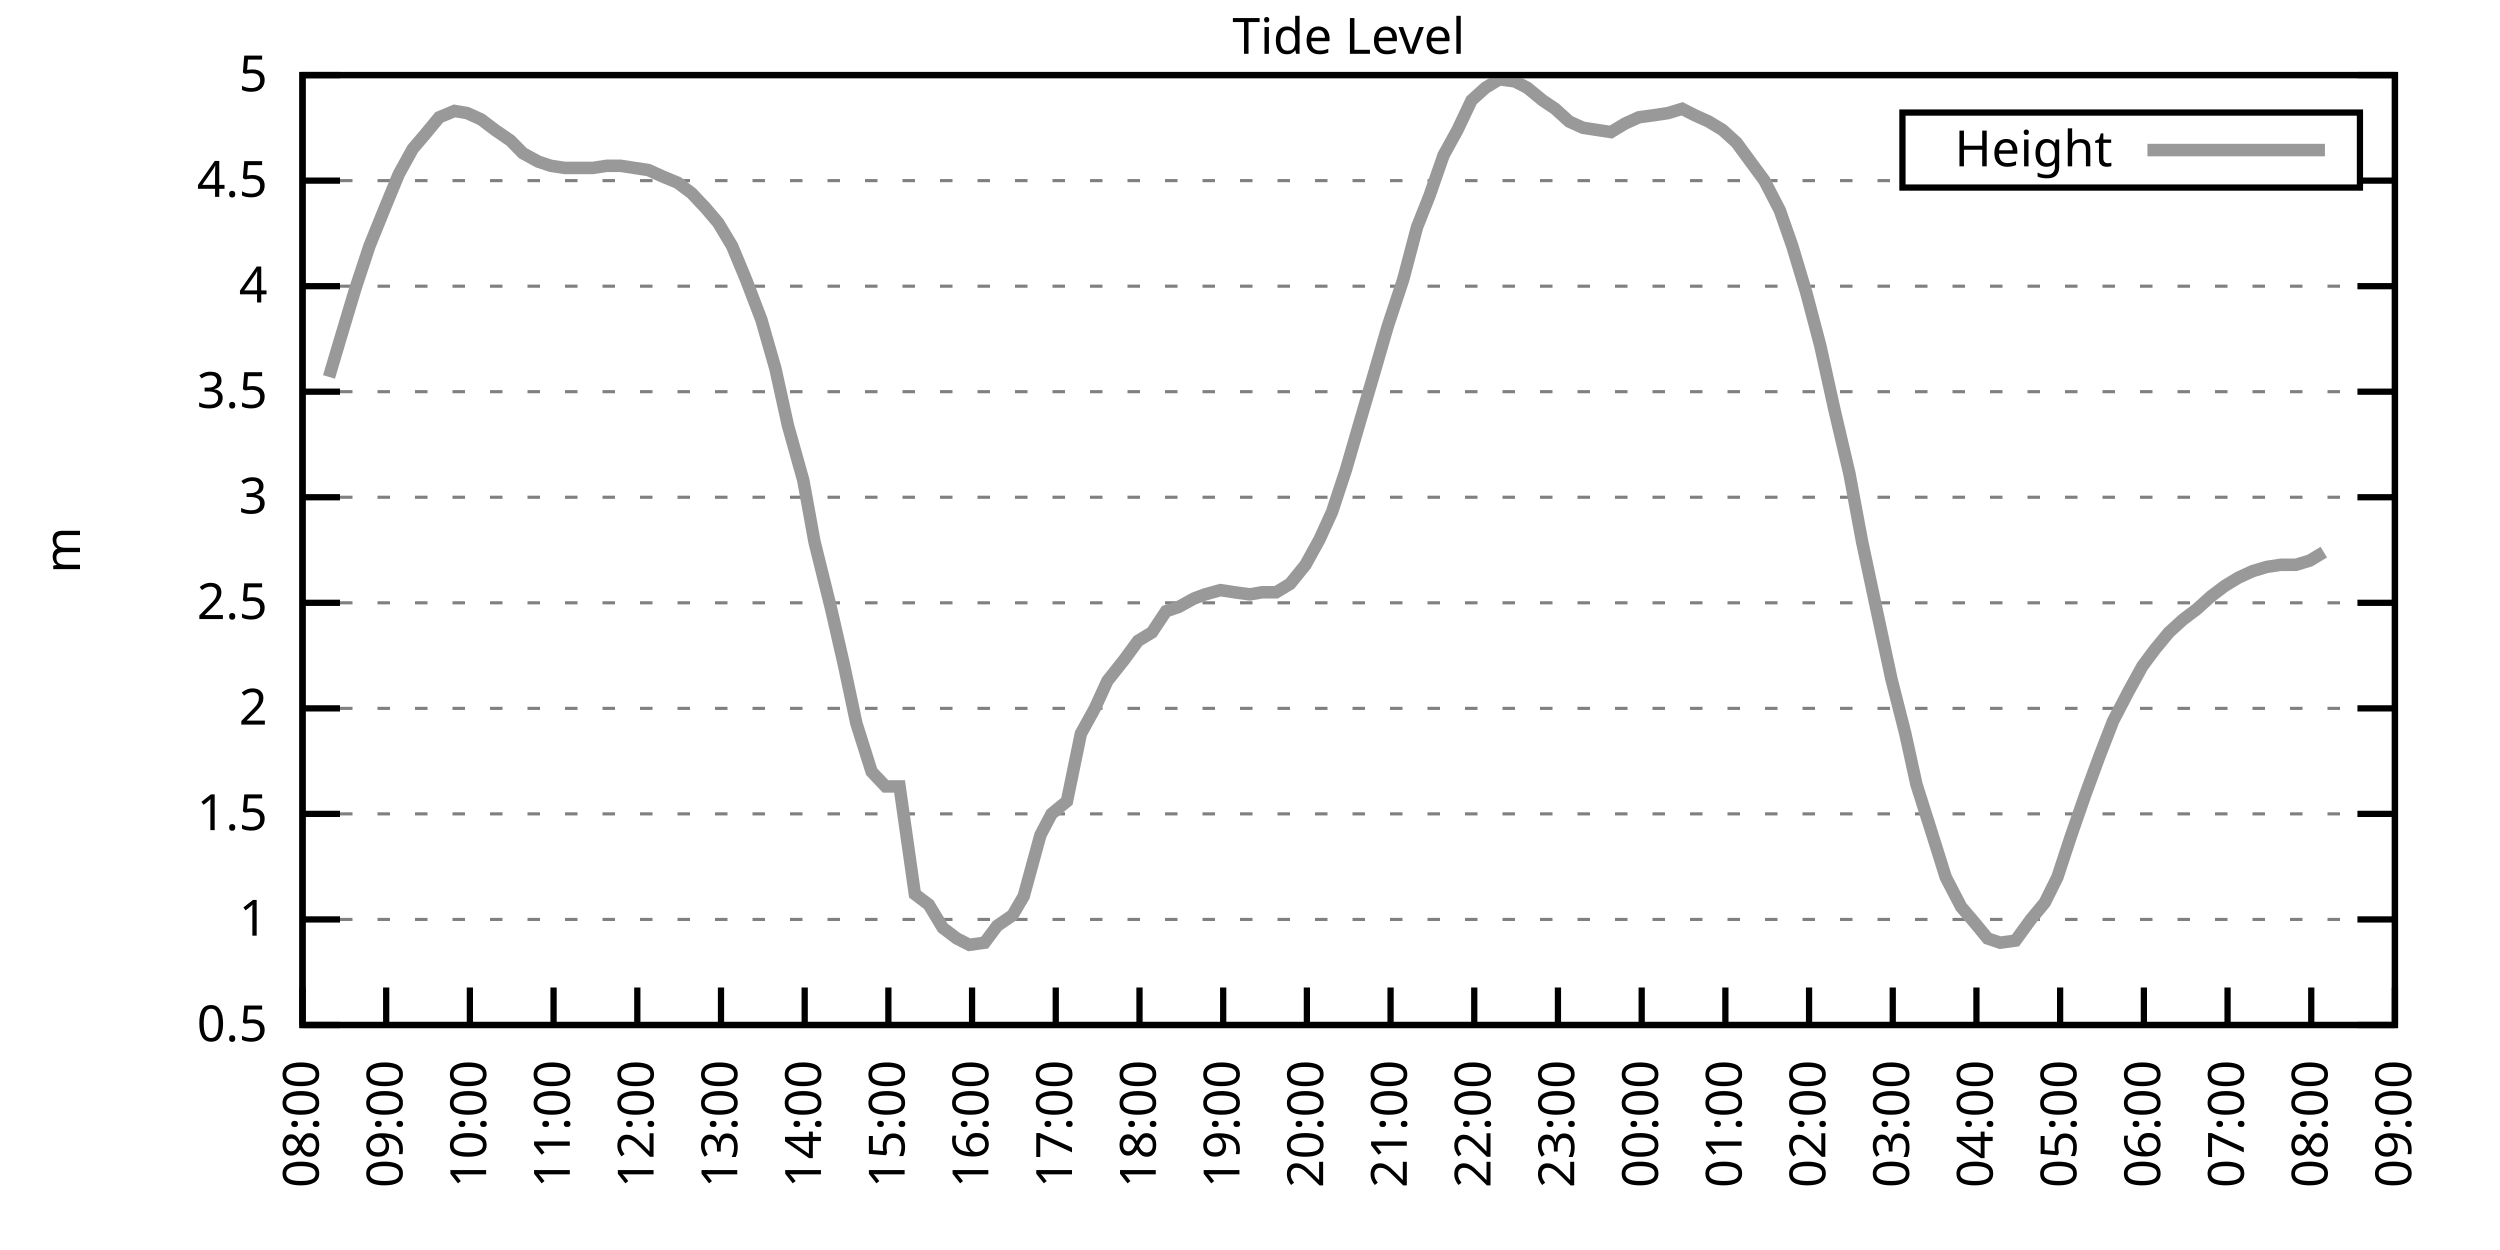
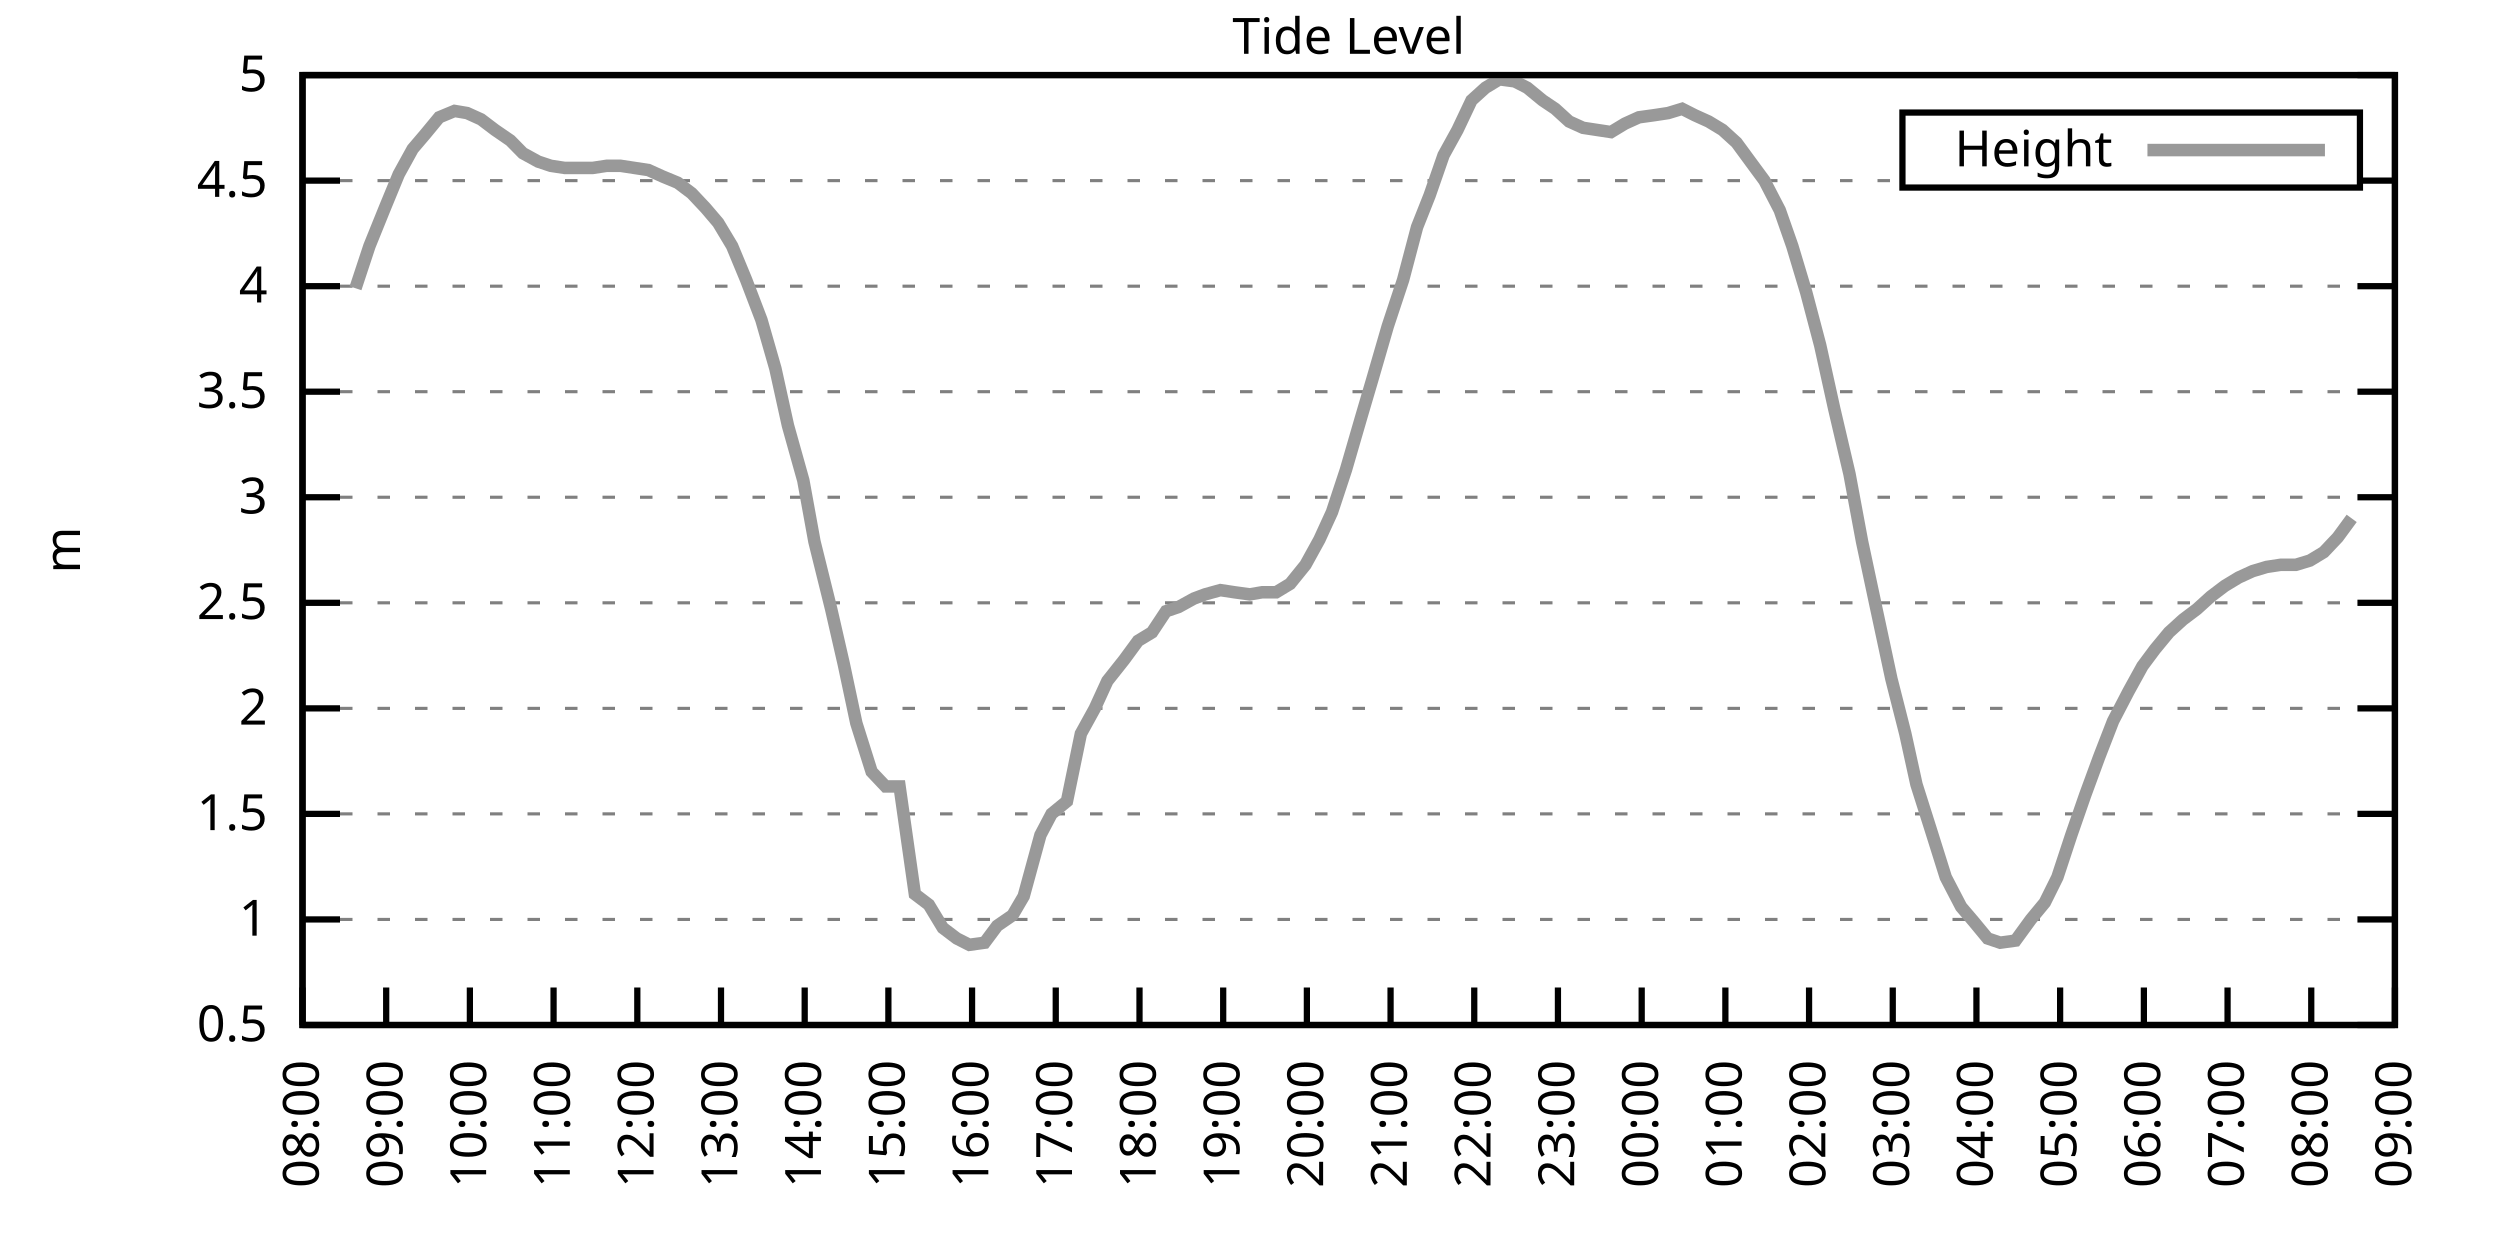
<svg xmlns="http://www.w3.org/2000/svg" xmlns:xlink="http://www.w3.org/1999/xlink" width="400" height="200" viewBox="0 0 400 200">
  <g id="gnuplot_canvas">
    <rect x="0" y="0" width="400" height="200" fill="none" />
    <defs>
      <circle id="gpDot" r="0.5" stroke-width="0.5" stroke="currentColor" />
      <path id="gpPt0" stroke-width="0.333" stroke="currentColor" d="M-1,0 h2 M0,-1 v2" />
      <path id="gpPt1" stroke-width="0.333" stroke="currentColor" d="M-1,-1 L1,1 M1,-1 L-1,1" />
      <path id="gpPt2" stroke-width="0.333" stroke="currentColor" d="M-1,0 L1,0 M0,-1 L0,1 M-1,-1 L1,1 M-1,1 L1,-1" />
      <rect id="gpPt3" stroke-width="0.333" stroke="currentColor" x="-1" y="-1" width="2" height="2" />
      <rect id="gpPt4" stroke-width="0.333" stroke="currentColor" fill="currentColor" x="-1" y="-1" width="2" height="2" />
      <circle id="gpPt5" stroke-width="0.333" stroke="currentColor" cx="0" cy="0" r="1" />
      <use xlink:href="#gpPt5" id="gpPt6" fill="currentColor" stroke="none" />
      <path id="gpPt7" stroke-width="0.333" stroke="currentColor" d="M0,-1.33 L-1.33,0.67 L1.33,0.67 z" />
      <use xlink:href="#gpPt7" id="gpPt8" fill="currentColor" stroke="none" />
      <use xlink:href="#gpPt7" id="gpPt9" stroke="currentColor" transform="rotate(180)" />
      <use xlink:href="#gpPt9" id="gpPt10" fill="currentColor" stroke="none" />
      <use xlink:href="#gpPt3" id="gpPt11" stroke="currentColor" transform="rotate(45)" />
      <use xlink:href="#gpPt11" id="gpPt12" fill="currentColor" stroke="none" />
      <path id="gpPt13" stroke-width="0.333" stroke="currentColor" d="M0,1.330 L1.265,0.411 L0.782,-1.067 L-0.782,-1.076 L-1.265,0.411 z" />
      <use xlink:href="#gpPt13" id="gpPt14" fill="currentColor" stroke="none" />
      <filter id="textbox" filterUnits="objectBoundingBox" x="0" y="0" height="1" width="1">
        <feFlood flood-color="white" flood-opacity="1" result="bgnd" />
        <feComposite in="SourceGraphic" in2="bgnd" operator="atop" />
      </filter>
      <filter id="greybox" filterUnits="objectBoundingBox" x="0" y="0" height="1" width="1">
        <feFlood flood-color="lightgrey" flood-opacity="1" result="grey" />
        <feComposite in="SourceGraphic" in2="grey" operator="atop" />
      </filter>
    </defs>
    <g fill="none" color="white" stroke="currentColor" stroke-width="1.00" stroke-linecap="butt" stroke-linejoin="miter">
</g>
    <g fill="none" color="black" stroke="currentColor" stroke-width="1.00" stroke-linecap="butt" stroke-linejoin="miter">
      <g stroke="none" shape-rendering="crispEdges">
        <polygon fill="rgb(255, 255, 255)" points="48.40,164.00 383.18,164.00 383.18,12.02 48.40,12.02 " />
      </g>
    </g>
    <g fill="none" color="black" stroke="currentColor" stroke-width="1.00" stroke-linecap="butt" stroke-linejoin="miter">
</g>
    <g fill="none" color="black" stroke="black" stroke-width="0.50" stroke-linecap="butt" stroke-linejoin="miter">
</g>
    <g fill="none" color="gray" stroke="currentColor" stroke-width="0.50" stroke-linecap="butt" stroke-linejoin="miter">
      <path stroke="gray" stroke-dasharray="2,4" class="gridline" d="M48.40,164.00 L383.19,164.00  " />
    </g>
    <g fill="none" color="gray" stroke="gray" stroke-width="1.00" stroke-linecap="butt" stroke-linejoin="miter">
</g>
    <g fill="none" color="black" stroke="currentColor" stroke-width="1.00" stroke-linecap="butt" stroke-linejoin="miter">
      <path stroke="black" d="M48.40,164.00 L54.40,164.00 M383.19,164.00 L377.19,164.00  " />
      <g transform="translate(42.80,166.60)" stroke="none" fill="black" font-family="Sans" font-size="8.00" text-anchor="end">
        <text>
          <tspan font-family="Sans"> 0.5</tspan>
        </text>
      </g>
    </g>
    <g fill="none" color="black" stroke="currentColor" stroke-width="1.00" stroke-linecap="butt" stroke-linejoin="miter">
</g>
    <g fill="none" color="black" stroke="black" stroke-width="0.50" stroke-linecap="butt" stroke-linejoin="miter">
</g>
    <g fill="none" color="gray" stroke="currentColor" stroke-width="0.50" stroke-linecap="butt" stroke-linejoin="miter">
      <path stroke="gray" stroke-dasharray="2,4" class="gridline" d="M48.40,147.11 L383.19,147.11  " />
    </g>
    <g fill="none" color="gray" stroke="gray" stroke-width="1.00" stroke-linecap="butt" stroke-linejoin="miter">
</g>
    <g fill="none" color="black" stroke="currentColor" stroke-width="1.00" stroke-linecap="butt" stroke-linejoin="miter">
      <path stroke="black" d="M48.40,147.11 L54.40,147.11 M383.19,147.11 L377.19,147.11  " />
      <g transform="translate(42.80,149.71)" stroke="none" fill="black" font-family="Sans" font-size="8.00" text-anchor="end">
        <text>
          <tspan font-family="Sans"> 1</tspan>
        </text>
      </g>
    </g>
    <g fill="none" color="black" stroke="currentColor" stroke-width="1.00" stroke-linecap="butt" stroke-linejoin="miter">
</g>
    <g fill="none" color="black" stroke="black" stroke-width="0.50" stroke-linecap="butt" stroke-linejoin="miter">
</g>
    <g fill="none" color="gray" stroke="currentColor" stroke-width="0.50" stroke-linecap="butt" stroke-linejoin="miter">
      <path stroke="gray" stroke-dasharray="2,4" class="gridline" d="M48.40,130.22 L383.19,130.22  " />
    </g>
    <g fill="none" color="gray" stroke="gray" stroke-width="1.00" stroke-linecap="butt" stroke-linejoin="miter">
</g>
    <g fill="none" color="black" stroke="currentColor" stroke-width="1.00" stroke-linecap="butt" stroke-linejoin="miter">
      <path stroke="black" d="M48.40,130.22 L54.40,130.22 M383.19,130.22 L377.19,130.22  " />
      <g transform="translate(42.80,132.82)" stroke="none" fill="black" font-family="Sans" font-size="8.00" text-anchor="end">
        <text>
          <tspan font-family="Sans"> 1.5</tspan>
        </text>
      </g>
    </g>
    <g fill="none" color="black" stroke="currentColor" stroke-width="1.00" stroke-linecap="butt" stroke-linejoin="miter">
</g>
    <g fill="none" color="black" stroke="black" stroke-width="0.50" stroke-linecap="butt" stroke-linejoin="miter">
</g>
    <g fill="none" color="gray" stroke="currentColor" stroke-width="0.50" stroke-linecap="butt" stroke-linejoin="miter">
      <path stroke="gray" stroke-dasharray="2,4" class="gridline" d="M48.40,113.34 L383.19,113.34  " />
    </g>
    <g fill="none" color="gray" stroke="gray" stroke-width="1.00" stroke-linecap="butt" stroke-linejoin="miter">
</g>
    <g fill="none" color="black" stroke="currentColor" stroke-width="1.00" stroke-linecap="butt" stroke-linejoin="miter">
      <path stroke="black" d="M48.40,113.34 L54.40,113.34 M383.19,113.34 L377.19,113.34  " />
      <g transform="translate(42.80,115.94)" stroke="none" fill="black" font-family="Sans" font-size="8.00" text-anchor="end">
        <text>
          <tspan font-family="Sans"> 2</tspan>
        </text>
      </g>
    </g>
    <g fill="none" color="black" stroke="currentColor" stroke-width="1.00" stroke-linecap="butt" stroke-linejoin="miter">
</g>
    <g fill="none" color="black" stroke="black" stroke-width="0.50" stroke-linecap="butt" stroke-linejoin="miter">
</g>
    <g fill="none" color="gray" stroke="currentColor" stroke-width="0.50" stroke-linecap="butt" stroke-linejoin="miter">
      <path stroke="gray" stroke-dasharray="2,4" class="gridline" d="M48.40,96.45 L383.19,96.45  " />
    </g>
    <g fill="none" color="gray" stroke="gray" stroke-width="1.00" stroke-linecap="butt" stroke-linejoin="miter">
</g>
    <g fill="none" color="black" stroke="currentColor" stroke-width="1.00" stroke-linecap="butt" stroke-linejoin="miter">
      <path stroke="black" d="M48.40,96.45 L54.40,96.45 M383.19,96.45 L377.19,96.45  " />
      <g transform="translate(42.80,99.05)" stroke="none" fill="black" font-family="Sans" font-size="8.00" text-anchor="end">
        <text>
          <tspan font-family="Sans"> 2.5</tspan>
        </text>
      </g>
    </g>
    <g fill="none" color="black" stroke="currentColor" stroke-width="1.00" stroke-linecap="butt" stroke-linejoin="miter">
</g>
    <g fill="none" color="black" stroke="black" stroke-width="0.50" stroke-linecap="butt" stroke-linejoin="miter">
</g>
    <g fill="none" color="gray" stroke="currentColor" stroke-width="0.50" stroke-linecap="butt" stroke-linejoin="miter">
      <path stroke="gray" stroke-dasharray="2,4" class="gridline" d="M48.40,79.56 L383.19,79.56  " />
    </g>
    <g fill="none" color="gray" stroke="gray" stroke-width="1.00" stroke-linecap="butt" stroke-linejoin="miter">
</g>
    <g fill="none" color="black" stroke="currentColor" stroke-width="1.00" stroke-linecap="butt" stroke-linejoin="miter">
      <path stroke="black" d="M48.40,79.56 L54.40,79.56 M383.19,79.56 L377.19,79.56  " />
      <g transform="translate(42.80,82.16)" stroke="none" fill="black" font-family="Sans" font-size="8.00" text-anchor="end">
        <text>
          <tspan font-family="Sans"> 3</tspan>
        </text>
      </g>
    </g>
    <g fill="none" color="black" stroke="currentColor" stroke-width="1.00" stroke-linecap="butt" stroke-linejoin="miter">
</g>
    <g fill="none" color="black" stroke="black" stroke-width="0.50" stroke-linecap="butt" stroke-linejoin="miter">
</g>
    <g fill="none" color="gray" stroke="currentColor" stroke-width="0.50" stroke-linecap="butt" stroke-linejoin="miter">
      <path stroke="gray" stroke-dasharray="2,4" class="gridline" d="M48.40,62.67 L383.19,62.67  " />
    </g>
    <g fill="none" color="gray" stroke="gray" stroke-width="1.00" stroke-linecap="butt" stroke-linejoin="miter">
</g>
    <g fill="none" color="black" stroke="currentColor" stroke-width="1.00" stroke-linecap="butt" stroke-linejoin="miter">
      <path stroke="black" d="M48.40,62.67 L54.40,62.67 M383.19,62.67 L377.19,62.67  " />
      <g transform="translate(42.80,65.27)" stroke="none" fill="black" font-family="Sans" font-size="8.00" text-anchor="end">
        <text>
          <tspan font-family="Sans"> 3.5</tspan>
        </text>
      </g>
    </g>
    <g fill="none" color="black" stroke="currentColor" stroke-width="1.00" stroke-linecap="butt" stroke-linejoin="miter">
</g>
    <g fill="none" color="black" stroke="black" stroke-width="0.50" stroke-linecap="butt" stroke-linejoin="miter">
</g>
    <g fill="none" color="gray" stroke="currentColor" stroke-width="0.50" stroke-linecap="butt" stroke-linejoin="miter">
      <path stroke="gray" stroke-dasharray="2,4" class="gridline" d="M48.40,45.79 L383.19,45.79  " />
    </g>
    <g fill="none" color="gray" stroke="gray" stroke-width="1.00" stroke-linecap="butt" stroke-linejoin="miter">
</g>
    <g fill="none" color="black" stroke="currentColor" stroke-width="1.00" stroke-linecap="butt" stroke-linejoin="miter">
      <path stroke="black" d="M48.40,45.79 L54.40,45.79 M383.19,45.79 L377.19,45.79  " />
      <g transform="translate(42.80,48.39)" stroke="none" fill="black" font-family="Sans" font-size="8.00" text-anchor="end">
        <text>
          <tspan font-family="Sans"> 4</tspan>
        </text>
      </g>
    </g>
    <g fill="none" color="black" stroke="currentColor" stroke-width="1.00" stroke-linecap="butt" stroke-linejoin="miter">
</g>
    <g fill="none" color="black" stroke="black" stroke-width="0.50" stroke-linecap="butt" stroke-linejoin="miter">
</g>
    <g fill="none" color="gray" stroke="currentColor" stroke-width="0.50" stroke-linecap="butt" stroke-linejoin="miter">
      <path stroke="gray" stroke-dasharray="2,4" class="gridline" d="M48.40,28.90 L304.39,28.90 M377.59,28.90 L383.19,28.90  " />
    </g>
    <g fill="none" color="gray" stroke="gray" stroke-width="1.00" stroke-linecap="butt" stroke-linejoin="miter">
</g>
    <g fill="none" color="black" stroke="currentColor" stroke-width="1.00" stroke-linecap="butt" stroke-linejoin="miter">
      <path stroke="black" d="M48.40,28.90 L54.40,28.90 M383.19,28.90 L377.19,28.90  " />
      <g transform="translate(42.80,31.50)" stroke="none" fill="black" font-family="Sans" font-size="8.00" text-anchor="end">
        <text>
          <tspan font-family="Sans"> 4.5</tspan>
        </text>
      </g>
    </g>
    <g fill="none" color="black" stroke="currentColor" stroke-width="1.00" stroke-linecap="butt" stroke-linejoin="miter">
</g>
    <g fill="none" color="black" stroke="black" stroke-width="0.50" stroke-linecap="butt" stroke-linejoin="miter">
</g>
    <g fill="none" color="gray" stroke="currentColor" stroke-width="0.50" stroke-linecap="butt" stroke-linejoin="miter">
      <path stroke="gray" stroke-dasharray="2,4" class="gridline" d="M48.40,12.01 L383.19,12.01  " />
    </g>
    <g fill="none" color="gray" stroke="gray" stroke-width="1.00" stroke-linecap="butt" stroke-linejoin="miter">
</g>
    <g fill="none" color="black" stroke="currentColor" stroke-width="1.00" stroke-linecap="butt" stroke-linejoin="miter">
      <path stroke="black" d="M48.40,12.01 L54.40,12.01 M383.19,12.01 L377.19,12.01  " />
      <g transform="translate(42.80,14.61)" stroke="none" fill="black" font-family="Sans" font-size="8.00" text-anchor="end">
        <text>
          <tspan font-family="Sans"> 5</tspan>
        </text>
      </g>
    </g>
    <g fill="none" color="black" stroke="currentColor" stroke-width="1.00" stroke-linecap="butt" stroke-linejoin="miter">
      <path stroke="black" d="M48.40,164.00 L48.40,158.00  " />
      <g transform="translate(51.00,169.60) rotate(270.00)" stroke="none" fill="black" font-family="Sans" font-size="8.00" text-anchor="end">
        <text>
          <tspan font-family="Sans">08:00</tspan>
        </text>
      </g>
    </g>
    <g fill="none" color="black" stroke="currentColor" stroke-width="1.00" stroke-linecap="butt" stroke-linejoin="miter">
      <path stroke="black" d="M61.79,164.00 L61.79,158.00  " />
      <g transform="translate(64.39,169.60) rotate(270.00)" stroke="none" fill="black" font-family="Sans" font-size="8.00" text-anchor="end">
        <text>
          <tspan font-family="Sans">09:00</tspan>
        </text>
      </g>
    </g>
    <g fill="none" color="black" stroke="currentColor" stroke-width="1.00" stroke-linecap="butt" stroke-linejoin="miter">
      <path stroke="black" d="M75.18,164.00 L75.18,158.00  " />
      <g transform="translate(77.78,169.60) rotate(270.00)" stroke="none" fill="black" font-family="Sans" font-size="8.00" text-anchor="end">
        <text>
          <tspan font-family="Sans">10:00</tspan>
        </text>
      </g>
    </g>
    <g fill="none" color="black" stroke="currentColor" stroke-width="1.00" stroke-linecap="butt" stroke-linejoin="miter">
      <path stroke="black" d="M88.57,164.00 L88.57,158.00  " />
      <g transform="translate(91.17,169.60) rotate(270.00)" stroke="none" fill="black" font-family="Sans" font-size="8.00" text-anchor="end">
        <text>
          <tspan font-family="Sans">11:00</tspan>
        </text>
      </g>
    </g>
    <g fill="none" color="black" stroke="currentColor" stroke-width="1.00" stroke-linecap="butt" stroke-linejoin="miter">
      <path stroke="black" d="M101.97,164.00 L101.97,158.00  " />
      <g transform="translate(104.57,169.60) rotate(270.00)" stroke="none" fill="black" font-family="Sans" font-size="8.00" text-anchor="end">
        <text>
          <tspan font-family="Sans">12:00</tspan>
        </text>
      </g>
    </g>
    <g fill="none" color="black" stroke="currentColor" stroke-width="1.00" stroke-linecap="butt" stroke-linejoin="miter">
      <path stroke="black" d="M115.36,164.00 L115.36,158.00  " />
      <g transform="translate(117.96,169.60) rotate(270.00)" stroke="none" fill="black" font-family="Sans" font-size="8.00" text-anchor="end">
        <text>
          <tspan font-family="Sans">13:00</tspan>
        </text>
      </g>
    </g>
    <g fill="none" color="black" stroke="currentColor" stroke-width="1.00" stroke-linecap="butt" stroke-linejoin="miter">
      <path stroke="black" d="M128.75,164.00 L128.75,158.00  " />
      <g transform="translate(131.35,169.60) rotate(270.00)" stroke="none" fill="black" font-family="Sans" font-size="8.00" text-anchor="end">
        <text>
          <tspan font-family="Sans">14:00</tspan>
        </text>
      </g>
    </g>
    <g fill="none" color="black" stroke="currentColor" stroke-width="1.00" stroke-linecap="butt" stroke-linejoin="miter">
      <path stroke="black" d="M142.14,164.00 L142.14,158.00  " />
      <g transform="translate(144.74,169.60) rotate(270.00)" stroke="none" fill="black" font-family="Sans" font-size="8.00" text-anchor="end">
        <text>
          <tspan font-family="Sans">15:00</tspan>
        </text>
      </g>
    </g>
    <g fill="none" color="black" stroke="currentColor" stroke-width="1.00" stroke-linecap="butt" stroke-linejoin="miter">
      <path stroke="black" d="M155.53,164.00 L155.53,158.00  " />
      <g transform="translate(158.13,169.60) rotate(270.00)" stroke="none" fill="black" font-family="Sans" font-size="8.00" text-anchor="end">
        <text>
          <tspan font-family="Sans">16:00</tspan>
        </text>
      </g>
    </g>
    <g fill="none" color="black" stroke="currentColor" stroke-width="1.00" stroke-linecap="butt" stroke-linejoin="miter">
      <path stroke="black" d="M168.92,164.00 L168.92,158.00  " />
      <g transform="translate(171.52,169.60) rotate(270.00)" stroke="none" fill="black" font-family="Sans" font-size="8.00" text-anchor="end">
        <text>
          <tspan font-family="Sans">17:00</tspan>
        </text>
      </g>
    </g>
    <g fill="none" color="black" stroke="currentColor" stroke-width="1.00" stroke-linecap="butt" stroke-linejoin="miter">
      <path stroke="black" d="M182.32,164.00 L182.32,158.00  " />
      <g transform="translate(184.92,169.60) rotate(270.00)" stroke="none" fill="black" font-family="Sans" font-size="8.00" text-anchor="end">
        <text>
          <tspan font-family="Sans">18:00</tspan>
        </text>
      </g>
    </g>
    <g fill="none" color="black" stroke="currentColor" stroke-width="1.00" stroke-linecap="butt" stroke-linejoin="miter">
      <path stroke="black" d="M195.71,164.00 L195.71,158.00  " />
      <g transform="translate(198.31,169.60) rotate(270.00)" stroke="none" fill="black" font-family="Sans" font-size="8.00" text-anchor="end">
        <text>
          <tspan font-family="Sans">19:00</tspan>
        </text>
      </g>
    </g>
    <g fill="none" color="black" stroke="currentColor" stroke-width="1.00" stroke-linecap="butt" stroke-linejoin="miter">
      <path stroke="black" d="M209.10,164.00 L209.10,158.00  " />
      <g transform="translate(211.70,169.60) rotate(270.00)" stroke="none" fill="black" font-family="Sans" font-size="8.00" text-anchor="end">
        <text>
          <tspan font-family="Sans">20:00</tspan>
        </text>
      </g>
    </g>
    <g fill="none" color="black" stroke="currentColor" stroke-width="1.00" stroke-linecap="butt" stroke-linejoin="miter">
      <path stroke="black" d="M222.49,164.00 L222.49,158.00  " />
      <g transform="translate(225.09,169.60) rotate(270.00)" stroke="none" fill="black" font-family="Sans" font-size="8.00" text-anchor="end">
        <text>
          <tspan font-family="Sans">21:00</tspan>
        </text>
      </g>
    </g>
    <g fill="none" color="black" stroke="currentColor" stroke-width="1.00" stroke-linecap="butt" stroke-linejoin="miter">
      <path stroke="black" d="M235.88,164.00 L235.88,158.00  " />
      <g transform="translate(238.48,169.60) rotate(270.00)" stroke="none" fill="black" font-family="Sans" font-size="8.00" text-anchor="end">
        <text>
          <tspan font-family="Sans">22:00</tspan>
        </text>
      </g>
    </g>
    <g fill="none" color="black" stroke="currentColor" stroke-width="1.00" stroke-linecap="butt" stroke-linejoin="miter">
      <path stroke="black" d="M249.27,164.00 L249.27,158.00  " />
      <g transform="translate(251.87,169.60) rotate(270.00)" stroke="none" fill="black" font-family="Sans" font-size="8.00" text-anchor="end">
        <text>
          <tspan font-family="Sans">23:00</tspan>
        </text>
      </g>
    </g>
    <g fill="none" color="black" stroke="currentColor" stroke-width="1.00" stroke-linecap="butt" stroke-linejoin="miter">
      <path stroke="black" d="M262.67,164.00 L262.67,158.00  " />
      <g transform="translate(265.27,169.60) rotate(270.00)" stroke="none" fill="black" font-family="Sans" font-size="8.00" text-anchor="end">
        <text>
          <tspan font-family="Sans">00:00</tspan>
        </text>
      </g>
    </g>
    <g fill="none" color="black" stroke="currentColor" stroke-width="1.00" stroke-linecap="butt" stroke-linejoin="miter">
      <path stroke="black" d="M276.06,164.00 L276.06,158.00  " />
      <g transform="translate(278.66,169.60) rotate(270.00)" stroke="none" fill="black" font-family="Sans" font-size="8.00" text-anchor="end">
        <text>
          <tspan font-family="Sans">01:00</tspan>
        </text>
      </g>
    </g>
    <g fill="none" color="black" stroke="currentColor" stroke-width="1.00" stroke-linecap="butt" stroke-linejoin="miter">
      <path stroke="black" d="M289.45,164.00 L289.45,158.00  " />
      <g transform="translate(292.05,169.60) rotate(270.00)" stroke="none" fill="black" font-family="Sans" font-size="8.00" text-anchor="end">
        <text>
          <tspan font-family="Sans">02:00</tspan>
        </text>
      </g>
    </g>
    <g fill="none" color="black" stroke="currentColor" stroke-width="1.00" stroke-linecap="butt" stroke-linejoin="miter">
      <path stroke="black" d="M302.84,164.00 L302.84,158.00  " />
      <g transform="translate(305.44,169.60) rotate(270.00)" stroke="none" fill="black" font-family="Sans" font-size="8.00" text-anchor="end">
        <text>
          <tspan font-family="Sans">03:00</tspan>
        </text>
      </g>
    </g>
    <g fill="none" color="black" stroke="currentColor" stroke-width="1.00" stroke-linecap="butt" stroke-linejoin="miter">
      <path stroke="black" d="M316.23,164.00 L316.23,158.00  " />
      <g transform="translate(318.83,169.60) rotate(270.00)" stroke="none" fill="black" font-family="Sans" font-size="8.00" text-anchor="end">
        <text>
          <tspan font-family="Sans">04:00</tspan>
        </text>
      </g>
    </g>
    <g fill="none" color="black" stroke="currentColor" stroke-width="1.00" stroke-linecap="butt" stroke-linejoin="miter">
      <path stroke="black" d="M329.62,164.00 L329.62,158.00  " />
      <g transform="translate(332.22,169.60) rotate(270.00)" stroke="none" fill="black" font-family="Sans" font-size="8.00" text-anchor="end">
        <text>
          <tspan font-family="Sans">05:00</tspan>
        </text>
      </g>
    </g>
    <g fill="none" color="black" stroke="currentColor" stroke-width="1.00" stroke-linecap="butt" stroke-linejoin="miter">
      <path stroke="black" d="M343.02,164.00 L343.02,158.00  " />
      <g transform="translate(345.62,169.60) rotate(270.00)" stroke="none" fill="black" font-family="Sans" font-size="8.00" text-anchor="end">
        <text>
          <tspan font-family="Sans">06:00</tspan>
        </text>
      </g>
    </g>
    <g fill="none" color="black" stroke="currentColor" stroke-width="1.00" stroke-linecap="butt" stroke-linejoin="miter">
      <path stroke="black" d="M356.41,164.00 L356.41,158.00  " />
      <g transform="translate(359.01,169.60) rotate(270.00)" stroke="none" fill="black" font-family="Sans" font-size="8.00" text-anchor="end">
        <text>
          <tspan font-family="Sans">07:00</tspan>
        </text>
      </g>
    </g>
    <g fill="none" color="black" stroke="currentColor" stroke-width="1.00" stroke-linecap="butt" stroke-linejoin="miter">
      <path stroke="black" d="M369.80,164.00 L369.80,158.00  " />
      <g transform="translate(372.40,169.60) rotate(270.00)" stroke="none" fill="black" font-family="Sans" font-size="8.00" text-anchor="end">
        <text>
          <tspan font-family="Sans">08:00</tspan>
        </text>
      </g>
    </g>
    <g fill="none" color="black" stroke="currentColor" stroke-width="1.00" stroke-linecap="butt" stroke-linejoin="miter">
      <path stroke="black" d="M383.19,164.00 L383.19,158.00  " />
      <g transform="translate(385.79,169.60) rotate(270.00)" stroke="none" fill="black" font-family="Sans" font-size="8.00" text-anchor="end">
        <text>
          <tspan font-family="Sans">09:00</tspan>
        </text>
      </g>
    </g>
    <g fill="none" color="black" stroke="currentColor" stroke-width="1.00" stroke-linecap="butt" stroke-linejoin="miter">
</g>
    <g fill="none" color="black" stroke="currentColor" stroke-width="1.00" stroke-linecap="butt" stroke-linejoin="miter">
      <path stroke="black" d="M48.40,12.01 L48.40,164.00 L383.19,164.00 L383.19,12.01 L48.40,12.01 Z  " />
    </g>
    <g fill="none" color="black" stroke="currentColor" stroke-width="1.00" stroke-linecap="butt" stroke-linejoin="miter">
</g>
    <g fill="none" color="black" stroke="currentColor" stroke-width="1.00" stroke-linecap="butt" stroke-linejoin="miter">
      <path stroke="black" d="M304.39,30.01 L304.39,18.01 L377.59,18.01 L377.59,30.01 L304.39,30.01 Z  " />
    </g>
    <g id="Tide_level_plot_1">
      <g fill="none" color="white" stroke="black" stroke-width="2.00" stroke-linecap="butt" stroke-linejoin="miter">
</g>
      <g fill="none" color="black" stroke="currentColor" stroke-width="2.00" stroke-linecap="butt" stroke-linejoin="miter">
        <g transform="translate(337.99,26.61)" stroke="none" fill="black" font-family="Sans" font-size="8.00" text-anchor="end">
          <text>
            <tspan font-family="Sans">Height</tspan>
          </text>
        </g>
      </g>
      <g fill="none" color="black" stroke="currentColor" stroke-width="2.00" stroke-linecap="butt" stroke-linejoin="miter">
-         <path stroke="rgb(153, 153, 153)" d="M343.59,24.01 L371.99,24.01 M52.64,60.31 L54.65,53.55 L56.88,46.12 L59.11,39.37 L61.57,33.29 L63.80,27.88   L66.03,23.83 L68.04,21.47 L70.27,18.77 L72.73,17.75 L74.74,18.09 L76.97,19.10 L79.20,20.79 L81.66,22.48   L83.66,24.51 L86.12,25.86 L88.13,26.53 L90.36,26.87 L92.59,26.87 L94.82,26.87 L97.06,26.53 L99.29,26.53   L101.52,26.87 L103.75,27.21 L105.98,28.22 L108.44,29.24 L110.67,30.92 L112.90,33.29 L114.91,35.65 L117.14,39.37   L119.38,44.77 L121.83,51.19 L124.06,58.96 L126.07,68.08 L128.53,76.86 L130.31,86.65 L132.99,97.46 L135.00,106.24   L137.01,115.70 L139.46,123.47 L141.69,125.83 L143.93,125.83 L146.38,143.06 L148.61,144.75 L150.85,148.46 L153.08,150.15   L155.09,151.17 L157.54,150.83 L159.55,148.13 L162.01,146.44 L163.79,143.40 L166.47,133.60 L168.25,130.22 L170.71,128.20   L172.94,117.39 L175.17,113.34 L177.18,108.95 L179.86,105.57 L182.09,102.53 L184.32,101.18 L186.56,97.80 L188.57,97.12   L191.02,95.77 L192.81,95.10 L195.26,94.42 L197.49,94.76 L199.95,95.10 L201.96,94.76 L204.19,94.76 L206.42,93.41   L208.88,90.37 L211.11,86.32 L213.12,81.93 L215.35,75.17 L217.80,66.73 L219.59,60.65 L222.04,52.20 L224.50,44.77   L226.73,36.33 L228.74,31.26 L230.97,24.84 L233.20,20.79 L235.44,16.06 L237.67,14.04 L239.90,12.69 L242.36,13.02   L244.36,14.04 L246.82,16.06 L248.83,17.41 L251.06,19.44 L253.29,20.45 L255.52,20.79 L257.76,21.13 L259.99,19.78   L262.22,18.77 L264.67,18.43 L266.91,18.09 L269.14,17.41 L271.15,18.43 L273.38,19.44 L275.61,20.79 L277.84,22.82   L280.07,25.86 L282.31,28.90 L284.76,33.63 L286.77,39.37 L289.00,46.80 L291.23,55.24 L293.47,65.38 L295.92,75.85   L297.93,86.65 L300.16,97.12 L302.62,108.61 L304.85,117.39 L306.63,125.50 L309.09,133.26 L311.32,140.36 L313.78,145.09   L315.79,147.45 L318.02,150.15 L320.03,150.83 L322.48,150.49 L324.94,147.11 L327.17,144.41 L329.18,140.36 L331.41,133.60   L333.64,127.18 L335.87,121.11 L338.10,115.36 L340.56,110.63 L342.79,106.58 L344.80,103.88 L347.03,101.18 L349.26,99.15   L351.50,97.46 L353.73,95.44 L355.96,93.75 L358.19,92.40 L360.42,91.38 L362.66,90.71 L364.89,90.37 L367.34,90.37   L369.58,89.69 L371.81,88.34  " />
+         <path stroke="rgb(153, 153, 153)" d="M343.59,24.01 L371.99,24.01 M56.88,46.12 L59.11,39.37 L61.57,33.29 L63.80,27.88 L66.03,23.83 L68.04,21.47   L70.27,18.77 L72.73,17.75 L74.74,18.09 L76.97,19.10 L79.20,20.79 L81.66,22.48 L83.66,24.51 L86.12,25.86   L88.13,26.53 L90.36,26.87 L92.59,26.87 L94.82,26.87 L97.06,26.53 L99.29,26.53 L101.52,26.87 L103.75,27.21   L105.98,28.22 L108.44,29.24 L110.67,30.92 L112.90,33.29 L114.91,35.65 L117.14,39.37 L119.38,44.77 L121.83,51.19   L124.06,58.96 L126.07,68.08 L128.53,76.86 L130.31,86.65 L132.99,97.46 L135.00,106.24 L137.01,115.70 L139.46,123.47   L141.69,125.83 L143.93,125.83 L146.38,143.06 L148.61,144.75 L150.85,148.46 L153.08,150.15 L155.09,151.17 L157.54,150.83   L159.55,148.13 L162.01,146.44 L163.79,143.40 L166.47,133.60 L168.25,130.22 L170.71,128.20 L172.94,117.39 L175.17,113.34   L177.18,108.95 L179.86,105.57 L182.09,102.53 L184.32,101.18 L186.56,97.80 L188.57,97.12 L191.02,95.77 L192.81,95.10   L195.26,94.42 L197.49,94.76 L199.95,95.10 L201.96,94.76 L204.19,94.76 L206.42,93.41 L208.88,90.37 L211.11,86.32   L213.12,81.93 L215.35,75.17 L217.80,66.73 L219.59,60.65 L222.04,52.20 L224.50,44.77 L226.73,36.33 L228.74,31.26   L230.97,24.84 L233.20,20.79 L235.44,16.06 L237.67,14.04 L239.90,12.69 L242.36,13.02 L244.36,14.04 L246.82,16.06   L248.83,17.41 L251.06,19.44 L253.29,20.45 L255.52,20.79 L257.76,21.13 L259.99,19.78 L262.22,18.77 L264.67,18.43   L266.91,18.09 L269.14,17.41 L271.15,18.43 L273.38,19.44 L275.61,20.79 L277.84,22.82 L280.07,25.86 L282.31,28.90   L284.76,33.63 L286.77,39.37 L289.00,46.80 L291.23,55.24 L293.47,65.38 L295.92,75.85 L297.93,86.65 L300.16,97.12   L302.62,108.61 L304.85,117.39 L306.63,125.50 L309.09,133.26 L311.32,140.36 L313.78,145.09 L315.79,147.45 L318.02,150.15   L320.03,150.83 L322.48,150.49 L324.94,147.11 L327.17,144.41 L329.18,140.36 L331.41,133.60 L333.64,127.18 L335.87,121.11   L338.10,115.36 L340.56,110.63 L342.79,106.58 L344.80,103.88 L347.03,101.18 L349.26,99.15 L351.50,97.46 L353.73,95.44   L355.96,93.75 L358.19,92.40 L360.42,91.38 L362.66,90.71 L364.89,90.37 L367.34,90.37 L369.58,89.69 L371.81,88.34   L374.04,85.98 L376.27,82.94  " />
      </g>
    </g>
    <g fill="none" color="black" stroke="currentColor" stroke-width="2.00" stroke-linecap="butt" stroke-linejoin="miter">
</g>
    <g fill="none" color="black" stroke="black" stroke-width="1.00" stroke-linecap="butt" stroke-linejoin="miter">
</g>
    <g fill="none" color="black" stroke="currentColor" stroke-width="1.00" stroke-linecap="butt" stroke-linejoin="miter">
      <path stroke="black" d="M48.40,12.01 L48.40,164.00 L383.19,164.00 L383.19,12.01 L48.40,12.01 Z  " />
      <g transform="translate(12.80,88.01) rotate(270.00)" stroke="none" fill="black" font-family="Sans" font-size="8.00" text-anchor="middle">
        <text>
          <tspan font-family="Sans">m</tspan>
        </text>
      </g>
    </g>
    <g fill="none" color="black" stroke="currentColor" stroke-width="1.00" stroke-linecap="butt" stroke-linejoin="miter">
</g>
    <g fill="none" color="black" stroke="currentColor" stroke-width="1.00" stroke-linecap="butt" stroke-linejoin="miter">
      <g transform="translate(215.79,8.61)" stroke="none" fill="black" font-family="Sans" font-size="8.00" text-anchor="middle">
        <text>
          <tspan font-family="Sans">Tide Level</tspan>
        </text>
      </g>
    </g>
    <g fill="none" color="black" stroke="currentColor" stroke-width="1.00" stroke-linecap="butt" stroke-linejoin="miter">
</g>
  </g>
</svg>
